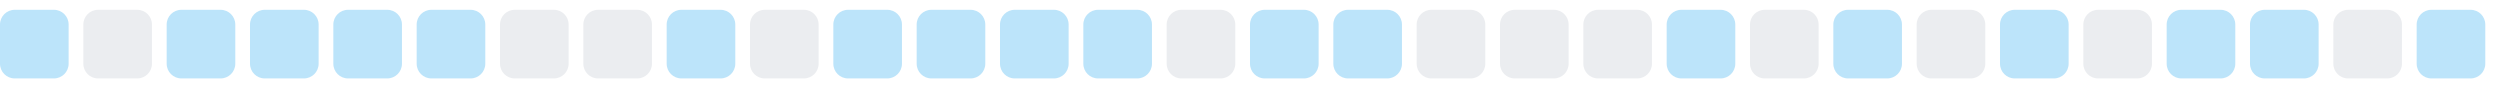
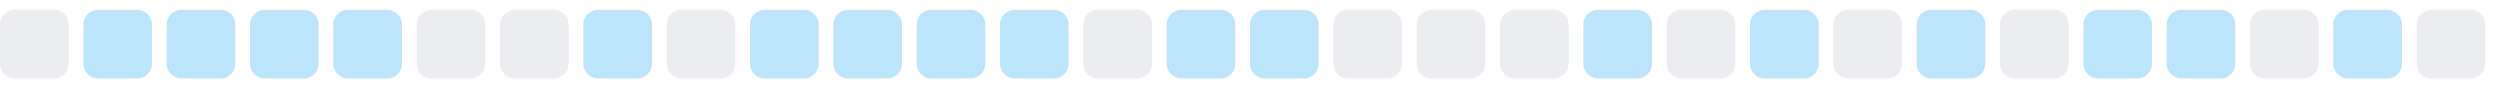
<svg xmlns="http://www.w3.org/2000/svg" width="255" height="9">
  <style>
        .level0 { fill: #ebedf0; }
        .level1 { fill: #bce4fa; }
        .level2 { fill: #75c7f7; }
        .level3 { fill: #30a9f2; }
        .level4 { fill: #008ee6; }
        @media (prefers-color-scheme: dark) {
          .level0 { fill: #161b22; }
          .level1 { fill: #0b3b5c; }
          .level2 { fill: #0a6299; }
          .level3 { fill: #008ee6; }
          .level4 { fill: #5bc4ff; }
        }
      </style>
-   <rect x="0.0" y="1" width="7" height="7" rx="1.5" ry="1.5" class="level1" />
-   <rect x="8.5" y="1" width="7" height="7" rx="1.5" ry="1.5" class="level0" />
+   <rect x="0.0" y="1" width="7" height="7" rx="1.5" ry="1.5" class="level0" />
+   <rect x="8.5" y="1" width="7" height="7" rx="1.5" ry="1.5" class="level1" />
  <rect x="17.0" y="1" width="7" height="7" rx="1.5" ry="1.5" class="level1" />
  <rect x="25.5" y="1" width="7" height="7" rx="1.5" ry="1.5" class="level1" />
  <rect x="34.0" y="1" width="7" height="7" rx="1.5" ry="1.5" class="level1" />
-   <rect x="42.5" y="1" width="7" height="7" rx="1.5" ry="1.5" class="level1" />
+   <rect x="42.5" y="1" width="7" height="7" rx="1.5" ry="1.5" class="level0" />
  <rect x="51.0" y="1" width="7" height="7" rx="1.5" ry="1.5" class="level0" />
-   <rect x="59.5" y="1" width="7" height="7" rx="1.5" ry="1.5" class="level0" />
-   <rect x="68.0" y="1" width="7" height="7" rx="1.5" ry="1.5" class="level1" />
-   <rect x="76.5" y="1" width="7" height="7" rx="1.5" ry="1.5" class="level0" />
+   <rect x="59.5" y="1" width="7" height="7" rx="1.5" ry="1.5" class="level1" />
+   <rect x="68.0" y="1" width="7" height="7" rx="1.5" ry="1.5" class="level0" />
+   <rect x="76.5" y="1" width="7" height="7" rx="1.5" ry="1.5" class="level1" />
  <rect x="85.0" y="1" width="7" height="7" rx="1.5" ry="1.5" class="level1" />
  <rect x="93.5" y="1" width="7" height="7" rx="1.5" ry="1.5" class="level1" />
  <rect x="102.0" y="1" width="7" height="7" rx="1.5" ry="1.5" class="level1" />
-   <rect x="110.5" y="1" width="7" height="7" rx="1.5" ry="1.5" class="level1" />
-   <rect x="119.0" y="1" width="7" height="7" rx="1.5" ry="1.5" class="level0" />
+   <rect x="110.5" y="1" width="7" height="7" rx="1.5" ry="1.5" class="level0" />
+   <rect x="119.0" y="1" width="7" height="7" rx="1.5" ry="1.5" class="level1" />
  <rect x="127.5" y="1" width="7" height="7" rx="1.5" ry="1.5" class="level1" />
-   <rect x="136.0" y="1" width="7" height="7" rx="1.5" ry="1.5" class="level1" />
+   <rect x="136.0" y="1" width="7" height="7" rx="1.5" ry="1.5" class="level0" />
  <rect x="144.5" y="1" width="7" height="7" rx="1.5" ry="1.5" class="level0" />
  <rect x="153.0" y="1" width="7" height="7" rx="1.5" ry="1.5" class="level0" />
-   <rect x="161.5" y="1" width="7" height="7" rx="1.5" ry="1.5" class="level0" />
-   <rect x="170.0" y="1" width="7" height="7" rx="1.5" ry="1.5" class="level1" />
-   <rect x="178.5" y="1" width="7" height="7" rx="1.5" ry="1.5" class="level0" />
-   <rect x="187.0" y="1" width="7" height="7" rx="1.5" ry="1.5" class="level1" />
-   <rect x="195.5" y="1" width="7" height="7" rx="1.5" ry="1.5" class="level0" />
-   <rect x="204.0" y="1" width="7" height="7" rx="1.5" ry="1.5" class="level1" />
-   <rect x="212.5" y="1" width="7" height="7" rx="1.5" ry="1.5" class="level0" />
+   <rect x="161.5" y="1" width="7" height="7" rx="1.5" ry="1.5" class="level1" />
+   <rect x="170.0" y="1" width="7" height="7" rx="1.5" ry="1.5" class="level0" />
+   <rect x="178.5" y="1" width="7" height="7" rx="1.5" ry="1.5" class="level1" />
+   <rect x="187.0" y="1" width="7" height="7" rx="1.5" ry="1.5" class="level0" />
+   <rect x="195.5" y="1" width="7" height="7" rx="1.5" ry="1.5" class="level1" />
+   <rect x="204.0" y="1" width="7" height="7" rx="1.5" ry="1.5" class="level0" />
+   <rect x="212.5" y="1" width="7" height="7" rx="1.5" ry="1.5" class="level1" />
  <rect x="221.0" y="1" width="7" height="7" rx="1.5" ry="1.5" class="level1" />
-   <rect x="229.5" y="1" width="7" height="7" rx="1.5" ry="1.5" class="level1" />
-   <rect x="238.0" y="1" width="7" height="7" rx="1.5" ry="1.5" class="level0" />
-   <rect x="246.5" y="1" width="7" height="7" rx="1.5" ry="1.5" class="level1" />
+   <rect x="229.5" y="1" width="7" height="7" rx="1.5" ry="1.5" class="level0" />
+   <rect x="238.0" y="1" width="7" height="7" rx="1.5" ry="1.5" class="level1" />
+   <rect x="246.5" y="1" width="7" height="7" rx="1.5" ry="1.5" class="level0" />
</svg>
